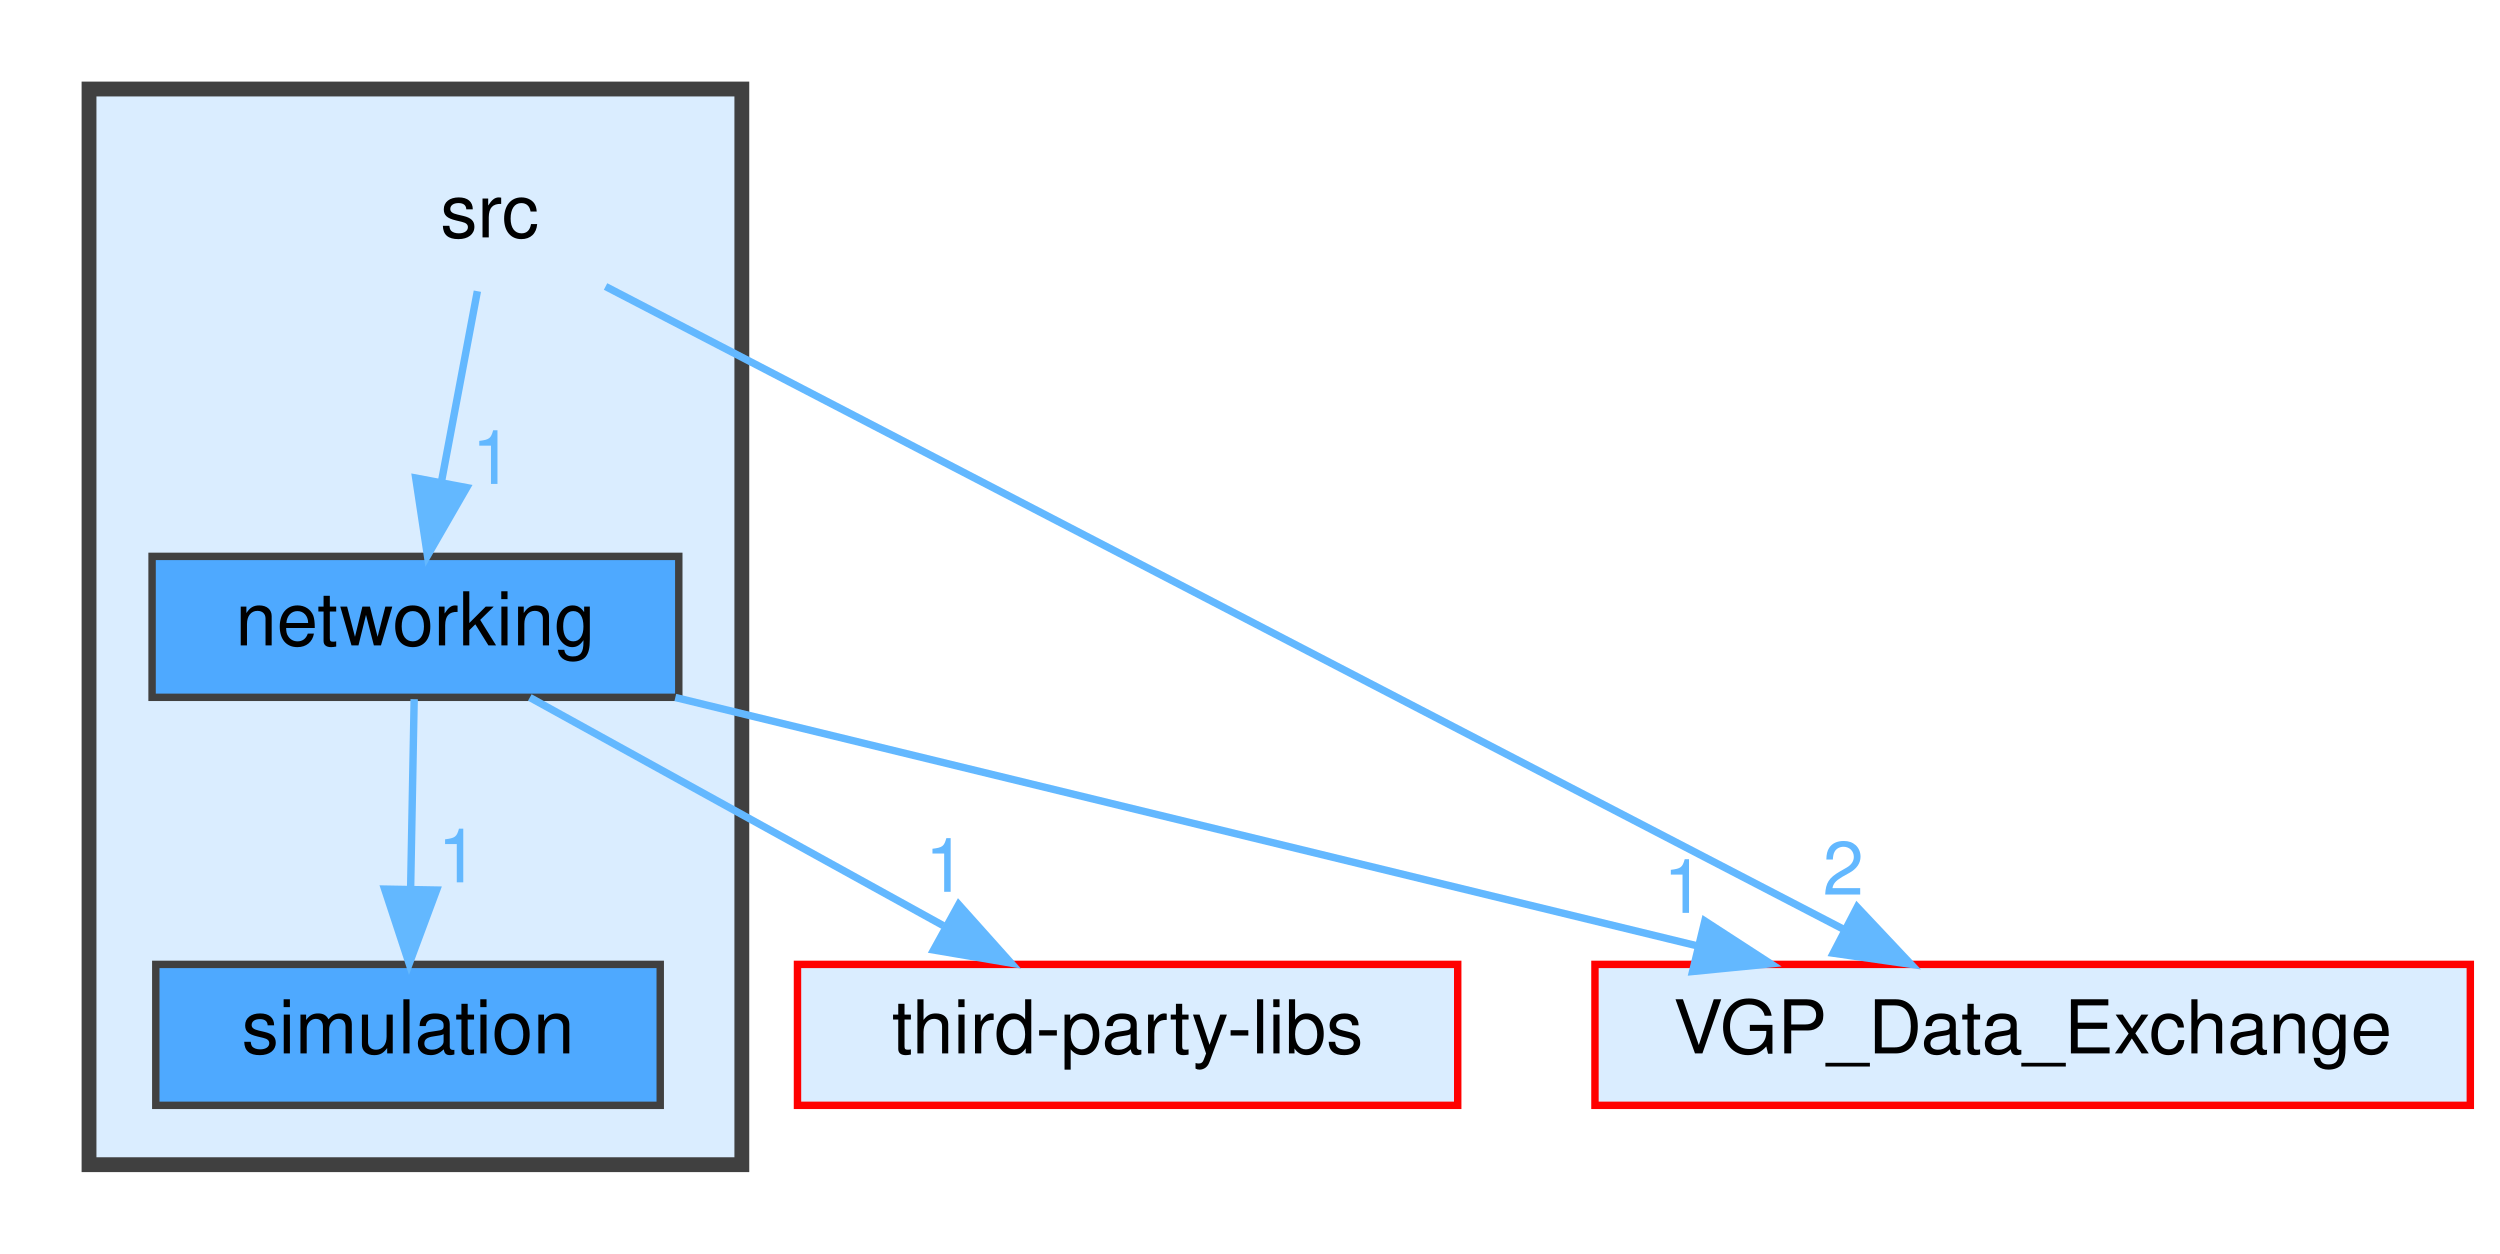
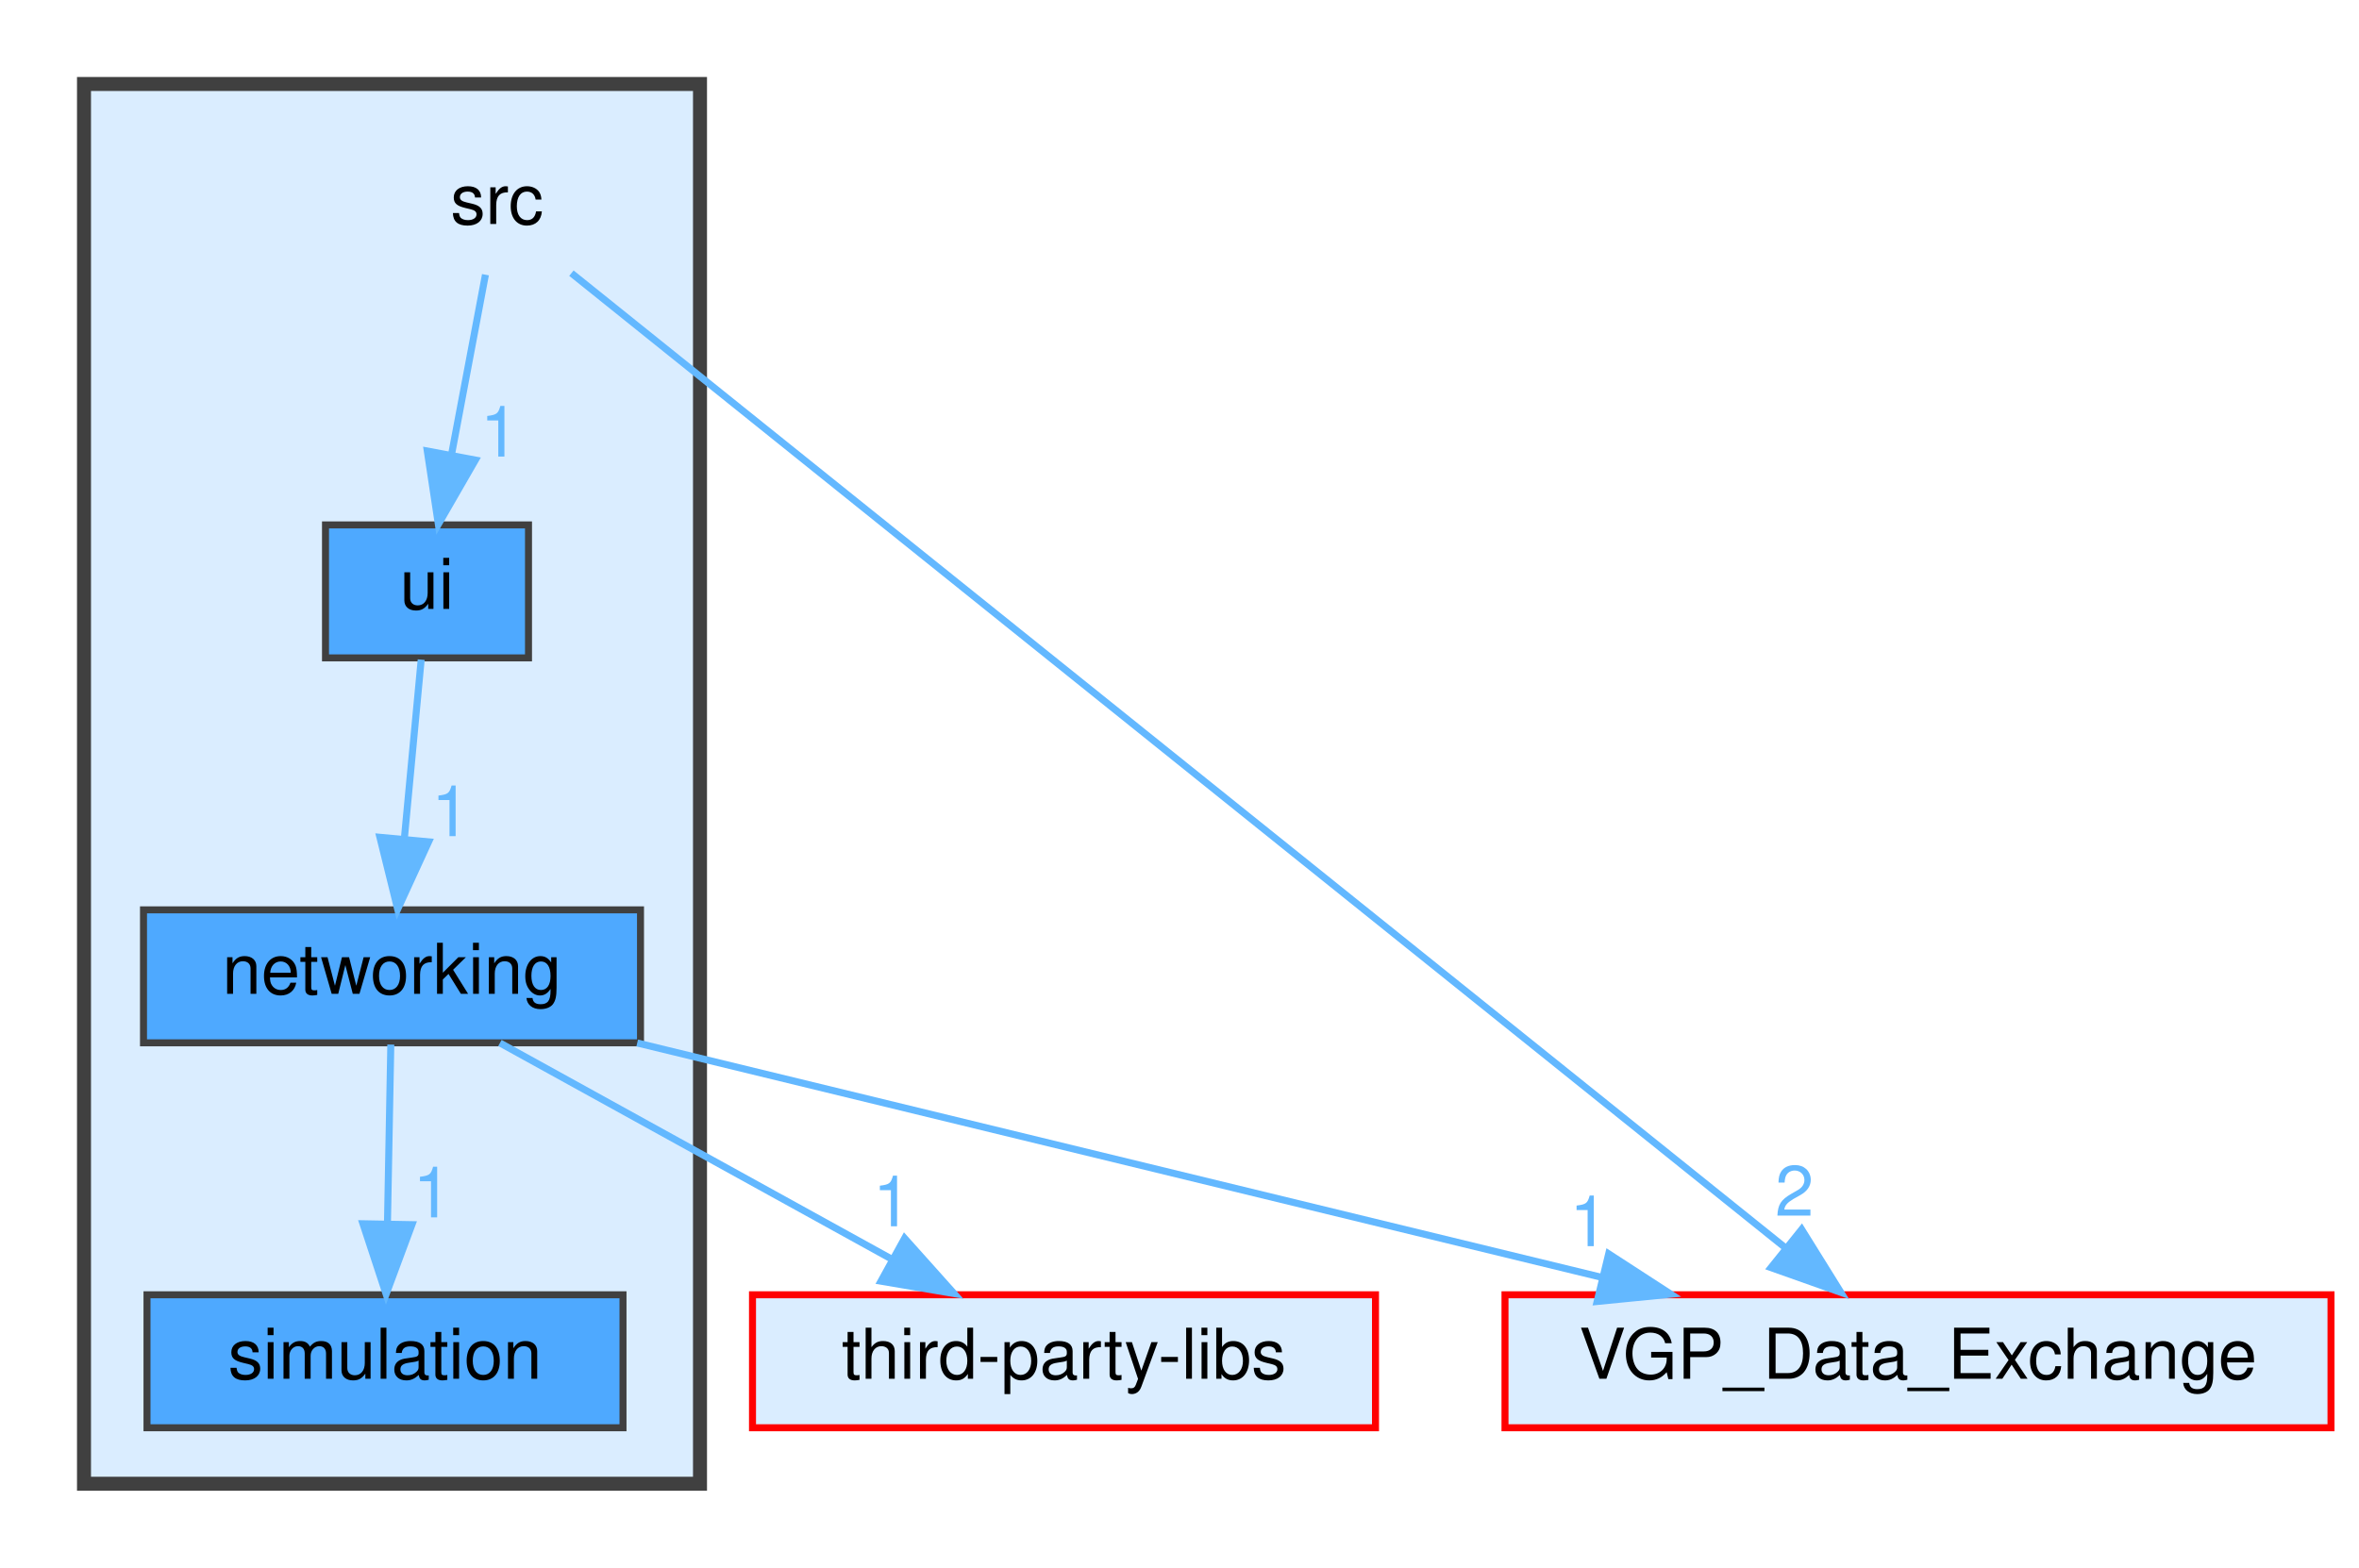
- <svg xmlns="http://www.w3.org/2000/svg" xmlns:xlink="http://www.w3.org/1999/xlink" width="337pt" height="169pt" viewBox="0.00 0.00 337.00 169.00">
-   <g id="graph0" class="graph" transform="scale(1 1) rotate(0) translate(4 165)">
+ <svg xmlns="http://www.w3.org/2000/svg" xmlns:xlink="http://www.w3.org/1999/xlink" width="337pt" height="224pt" viewBox="0.00 0.00 337.00 224.00">
+   <g id="graph0" class="graph" transform="scale(1 1) rotate(0) translate(4 220)">
    <g id="clust1" class="cluster">
      <g id="a_clust1">
        <a xlink:href="dir_68267d1309a1af8e8297ef4c3efbcdba.html" target="_top">
-           <polygon fill="#daedff" stroke="#404040" stroke-width="2" points="8,-8 8,-153 96,-153 96,-8 8,-8" />
+           <polygon fill="#daedff" stroke="#404040" stroke-width="2" points="8,-8 8,-208 96,-208 96,-8 8,-8" />
        </a>
      </g>
    </g>
    <g id="node1" class="node">
-       <text text-anchor="middle" x="62" y="-133" font-family="Helvetica,sans-Serif" font-size="10.00">src</text>
+       <text text-anchor="middle" x="67" y="-188" font-family="Helvetica,sans-Serif" font-size="10.00">src</text>
    </g>
-     <g id="node2" class="node">
-       <g id="a_node2">
-         <a xlink:href="dir_9af23f777b01ec74654e941bf6573352.html" target="_top" xlink:title="networking">
-           <polygon fill="#4ea9ff" stroke="#404040" points="87.5,-90 16.5,-90 16.5,-71 87.5,-71 87.5,-90" />
-           <text text-anchor="middle" x="52" y="-78" font-family="Helvetica,sans-Serif" font-size="10.00">networking</text>
+     <g id="node4" class="node">
+       <g id="a_node4">
+         <a xlink:href="dir_da5c6b39c0a2f54e57df6799511cd3ab.html" target="_top" xlink:title="ui">
+           <polygon fill="#4ea9ff" stroke="#404040" points="71.5,-145 42.5,-145 42.5,-126 71.5,-126 71.5,-145" />
+           <text text-anchor="middle" x="57" y="-133" font-family="Helvetica,sans-Serif" font-size="10.00">ui</text>
        </a>
      </g>
    </g>
    <g id="edge2" class="edge">
      <g id="a_edge2">
-         <a xlink:href="dir_000005_000002.html" target="_top">
-           <path fill="none" stroke="#63b8ff" d="M60.35,-125.75C59.04,-118.8 57.16,-108.85 55.52,-100.13" />
-           <polygon fill="#63b8ff" stroke="#63b8ff" points="58.91,-99.27 53.62,-90.09 52.04,-100.56 58.91,-99.27" />
+         <a xlink:href="dir_000005_000007.html" target="_top">
+           <path fill="none" stroke="#63b8ff" d="M65.35,-180.75C64.04,-173.8 62.16,-163.85 60.52,-155.13" />
+           <polygon fill="#63b8ff" stroke="#63b8ff" points="63.91,-154.27 58.62,-145.09 57.04,-155.56 63.91,-154.27" />
        </a>
      </g>
      <g id="a_edge2-headlabel">
-         <a xlink:href="dir_000005_000002.html" target="_top" xlink:title="1">
-           <text text-anchor="middle" x="62.37" y="-99.77" font-family="Helvetica,sans-Serif" font-size="10.00" fill="#63b8ff">1</text>
+         <a xlink:href="dir_000005_000007.html" target="_top" xlink:title="1">
+           <text text-anchor="middle" x="67.37" y="-154.77" font-family="Helvetica,sans-Serif" font-size="10.00" fill="#63b8ff">1</text>
        </a>
      </g>
    </g>
-     <g id="node4" class="node">
-       <g id="a_node4">
+     <g id="node5" class="node">
+       <g id="a_node5">
        <a xlink:href="dir_288dcfe0738221981ecb1210c37ec02c.html" target="_top" xlink:title="VGP_Data_Exchange">
          <polygon fill="#daedff" stroke="red" points="329,-35 211,-35 211,-16 329,-16 329,-35" />
          <text text-anchor="middle" x="270" y="-23" font-family="Helvetica,sans-Serif" font-size="10.00">VGP_Data_Exchange</text>
        </a>
      </g>
    </g>
    <g id="edge1" class="edge">
      <g id="a_edge1">
-         <a xlink:href="dir_000005_000007.html" target="_top">
-           <path fill="none" stroke="#63b8ff" d="M77.63,-126.38C113.29,-107.87 200.92,-62.37 244.52,-39.73" />
-           <polygon fill="#63b8ff" stroke="#63b8ff" points="246.35,-42.72 253.61,-35.01 243.12,-36.51 246.35,-42.72" />
+         <a xlink:href="dir_000005_000008.html" target="_top">
+           <path fill="none" stroke="#63b8ff" d="M77.63,-180.97C110.23,-154.79 209.11,-75.39 250.96,-41.79" />
+           <polygon fill="#63b8ff" stroke="#63b8ff" points="253.38,-44.34 258.98,-35.34 249,-38.88 253.38,-44.34" />
        </a>
      </g>
      <g id="a_edge1-headlabel">
-         <a xlink:href="dir_000005_000007.html" target="_top" xlink:title="2">
-           <text text-anchor="middle" x="244.47" y="-44.4" font-family="Helvetica,sans-Serif" font-size="10.00" fill="#63b8ff">2</text>
+         <a xlink:href="dir_000005_000008.html" target="_top" xlink:title="2">
+           <text text-anchor="middle" x="252.35" y="-46.3" font-family="Helvetica,sans-Serif" font-size="10.00" fill="#63b8ff">2</text>
+         </a>
+       </g>
+     </g>
+     <g id="node2" class="node">
+       <g id="a_node2">
+         <a xlink:href="dir_9af23f777b01ec74654e941bf6573352.html" target="_top" xlink:title="networking">
+           <polygon fill="#4ea9ff" stroke="#404040" points="87.5,-90 16.5,-90 16.5,-71 87.5,-71 87.5,-90" />
+           <text text-anchor="middle" x="52" y="-78" font-family="Helvetica,sans-Serif" font-size="10.00">networking</text>
        </a>
      </g>
    </g>
    <g id="node3" class="node">
      <g id="a_node3">
        <a xlink:href="dir_d73d1ee04cc237a5854777ea99c55872.html" target="_top" xlink:title="simulation">
          <polygon fill="#4ea9ff" stroke="#404040" points="85,-35 17,-35 17,-16 85,-16 85,-35" />
          <text text-anchor="middle" x="51" y="-23" font-family="Helvetica,sans-Serif" font-size="10.00">simulation</text>
        </a>
      </g>
    </g>
    <g id="edge4" class="edge">
      <g id="a_edge4">
        <a xlink:href="dir_000002_000004.html" target="_top">
          <path fill="none" stroke="#63b8ff" d="M51.83,-70.75C51.7,-63.8 51.52,-53.85 51.35,-45.13" />
          <polygon fill="#63b8ff" stroke="#63b8ff" points="54.85,-45.02 51.16,-35.09 47.85,-45.15 54.85,-45.02" />
        </a>
      </g>
      <g id="a_edge4-headlabel">
        <a xlink:href="dir_000002_000004.html" target="_top" xlink:title="1">
          <text text-anchor="middle" x="57.76" y="-46.06" font-family="Helvetica,sans-Serif" font-size="10.00" fill="#63b8ff">1</text>
        </a>
      </g>
    </g>
    <g id="edge3" class="edge">
      <g id="a_edge3">
-         <a xlink:href="dir_000002_000007.html" target="_top">
+         <a xlink:href="dir_000002_000008.html" target="_top">
          <path fill="none" stroke="#63b8ff" d="M87.03,-70.98C124.5,-61.87 184.05,-47.4 224.98,-37.45" />
          <polygon fill="#63b8ff" stroke="#63b8ff" points="225.81,-40.85 234.7,-35.08 224.16,-34.04 225.81,-40.85" />
        </a>
      </g>
      <g id="a_edge3-headlabel">
-         <a xlink:href="dir_000002_000007.html" target="_top" xlink:title="1">
+         <a xlink:href="dir_000002_000008.html" target="_top" xlink:title="1">
          <text text-anchor="middle" x="222.99" y="-41.95" font-family="Helvetica,sans-Serif" font-size="10.00" fill="#63b8ff">1</text>
        </a>
      </g>
    </g>
-     <g id="node5" class="node">
-       <g id="a_node5">
+     <g id="node6" class="node">
+       <g id="a_node6">
        <a xlink:href="dir_e546adb800d694418bf7df99bb29b898.html" target="_top" xlink:title="third-party-libs">
          <polygon fill="#daedff" stroke="red" points="192.5,-35 103.5,-35 103.5,-16 192.5,-16 192.5,-35" />
          <text text-anchor="middle" x="148" y="-23" font-family="Helvetica,sans-Serif" font-size="10.00">third-party-libs</text>
        </a>
      </g>
    </g>
    <g id="edge5" class="edge">
      <g id="a_edge5">
        <a xlink:href="dir_000002_000006.html" target="_top">
          <path fill="none" stroke="#63b8ff" d="M67.42,-70.98C82.45,-62.69 105.54,-49.94 123.16,-40.22" />
          <polygon fill="#63b8ff" stroke="#63b8ff" points="125.23,-43.07 132.3,-35.17 121.85,-36.94 125.23,-43.07" />
        </a>
      </g>
      <g id="a_edge5-headlabel">
        <a xlink:href="dir_000002_000006.html" target="_top" xlink:title="1">
          <text text-anchor="middle" x="123.46" y="-44.79" font-family="Helvetica,sans-Serif" font-size="10.00" fill="#63b8ff">1</text>
        </a>
      </g>
    </g>
+     <g id="edge6" class="edge">
+       <g id="a_edge6">
+         <a xlink:href="dir_000007_000002.html" target="_top">
+           <path fill="none" stroke="#63b8ff" d="M56.17,-125.75C55.52,-118.8 54.58,-108.85 53.76,-100.13" />
+           <polygon fill="#63b8ff" stroke="#63b8ff" points="57.23,-99.72 52.81,-90.09 50.27,-100.37 57.23,-99.72" />
+         </a>
+       </g>
+       <g id="a_edge6-headlabel">
+         <a xlink:href="dir_000007_000002.html" target="_top" xlink:title="1">
+           <text text-anchor="middle" x="60.4" y="-100.53" font-family="Helvetica,sans-Serif" font-size="10.00" fill="#63b8ff">1</text>
+         </a>
+       </g>
+     </g>
  </g>
</svg>
